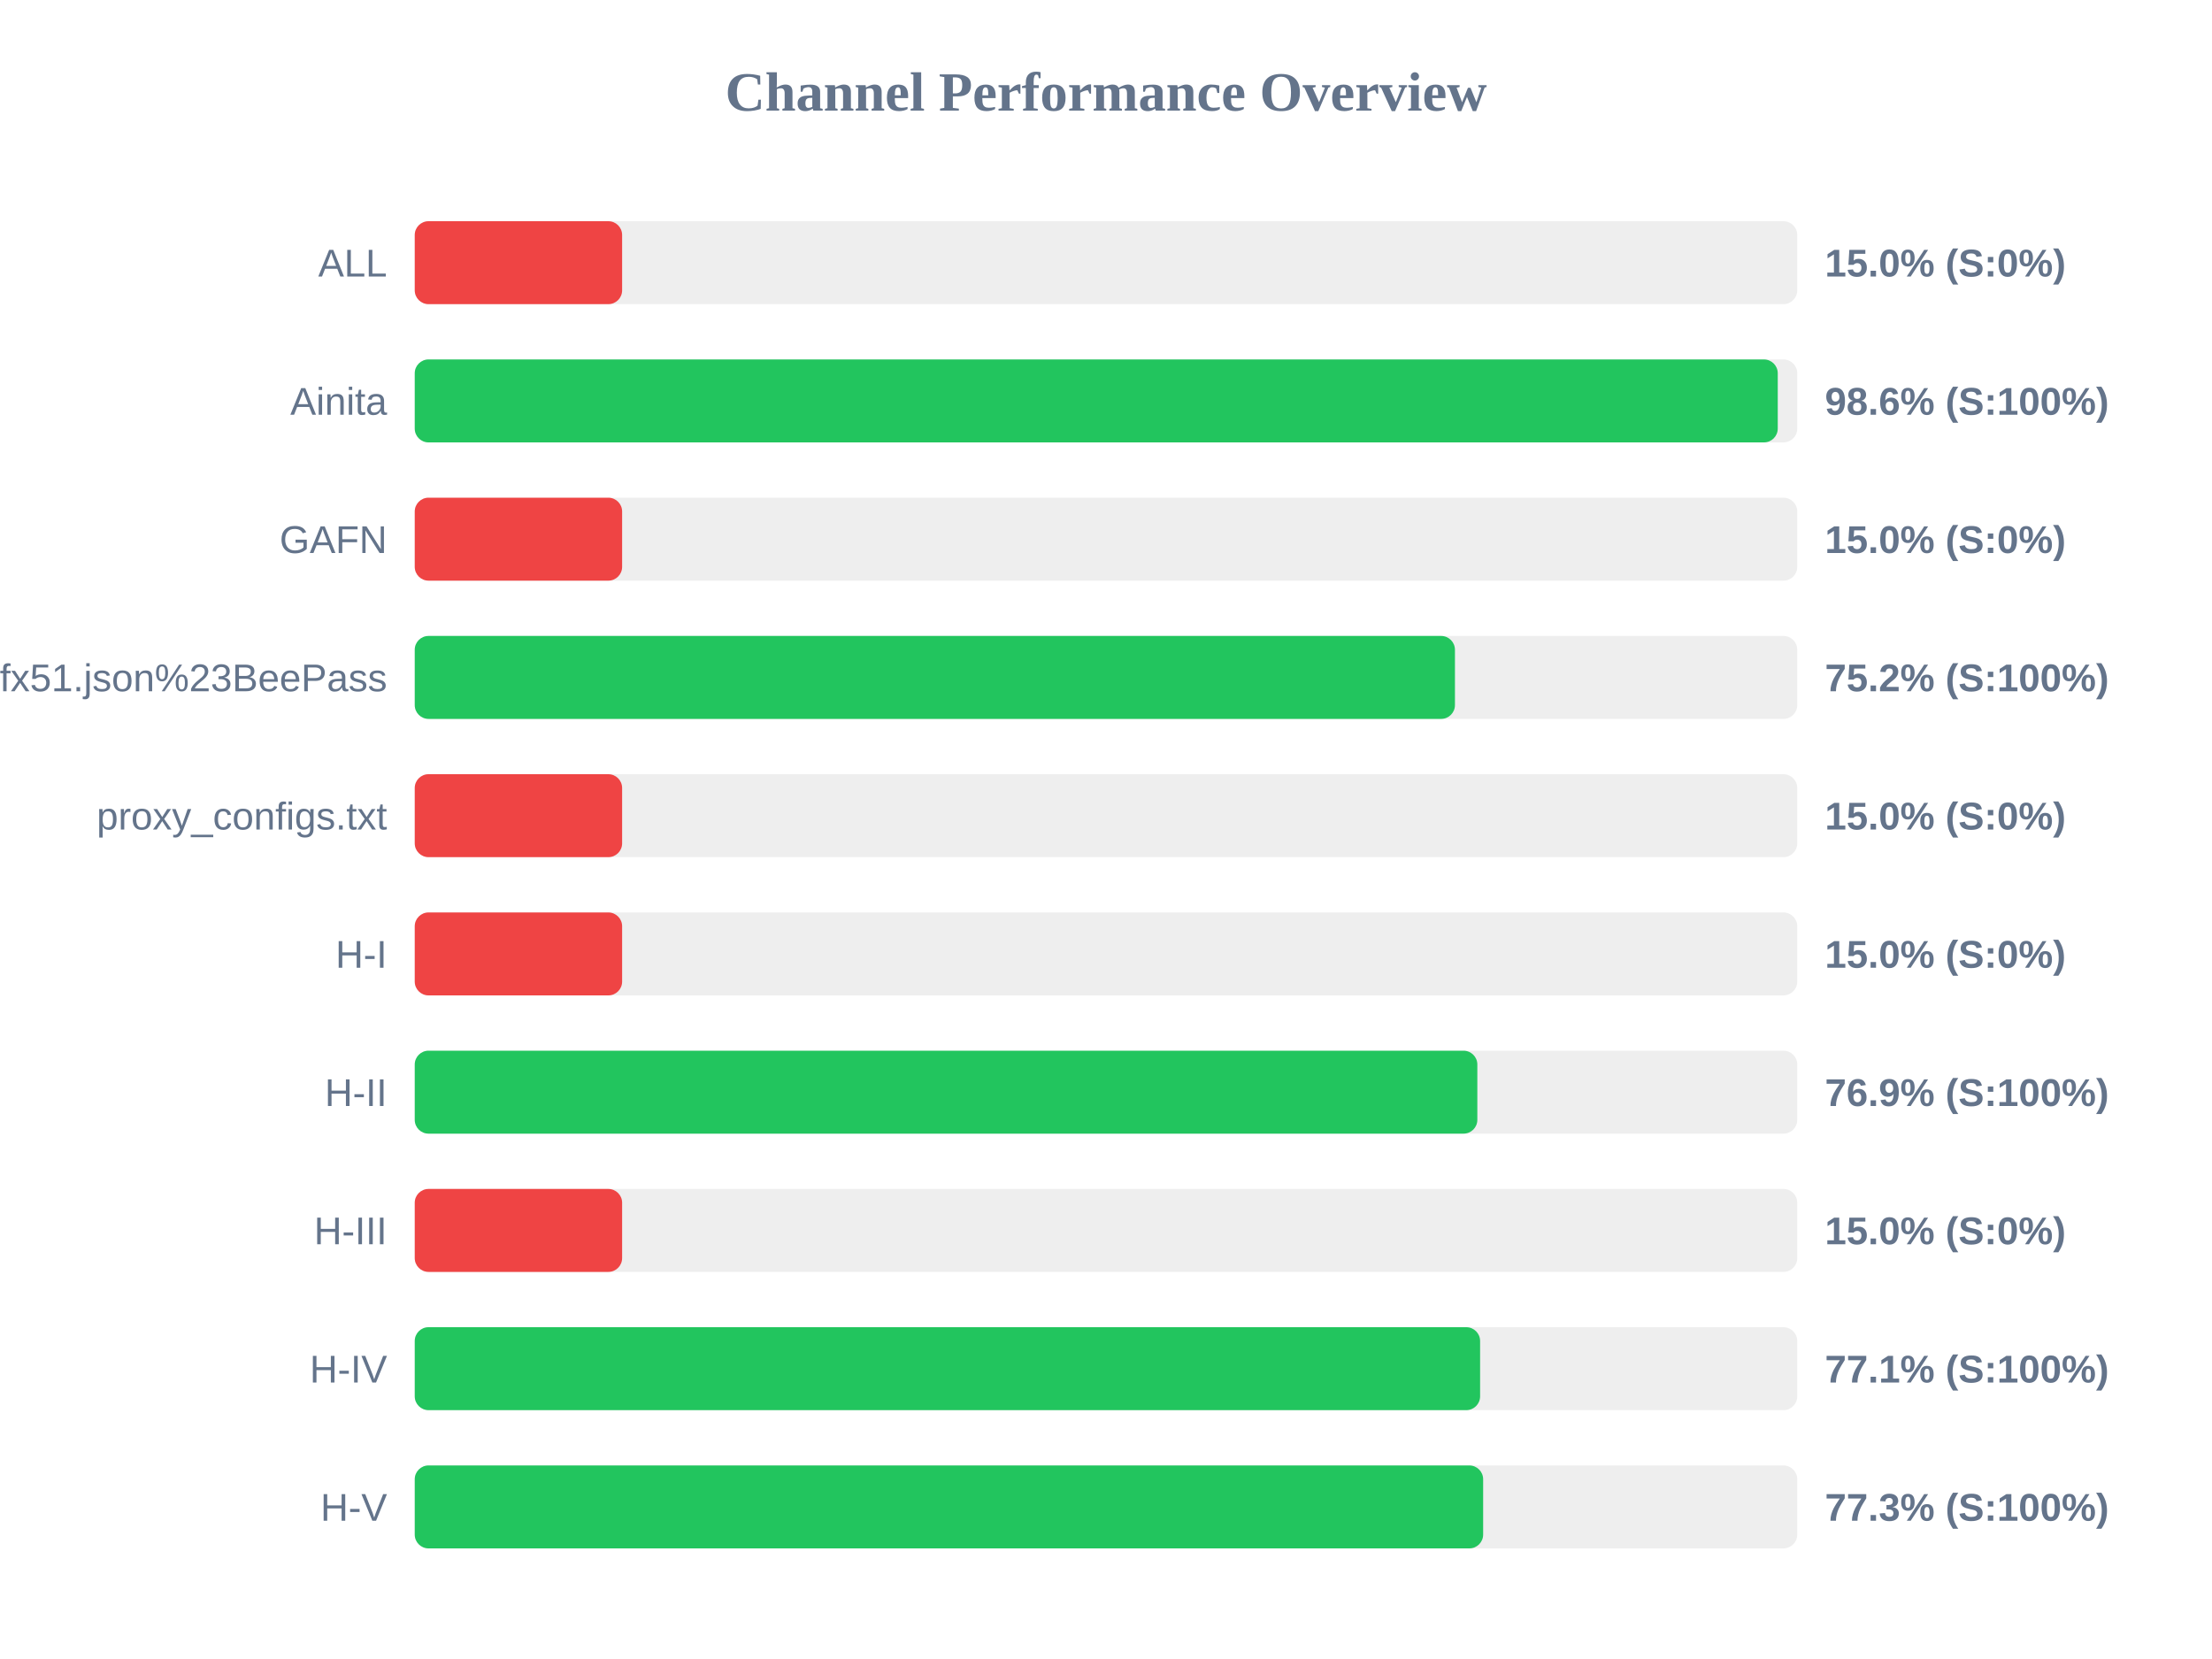
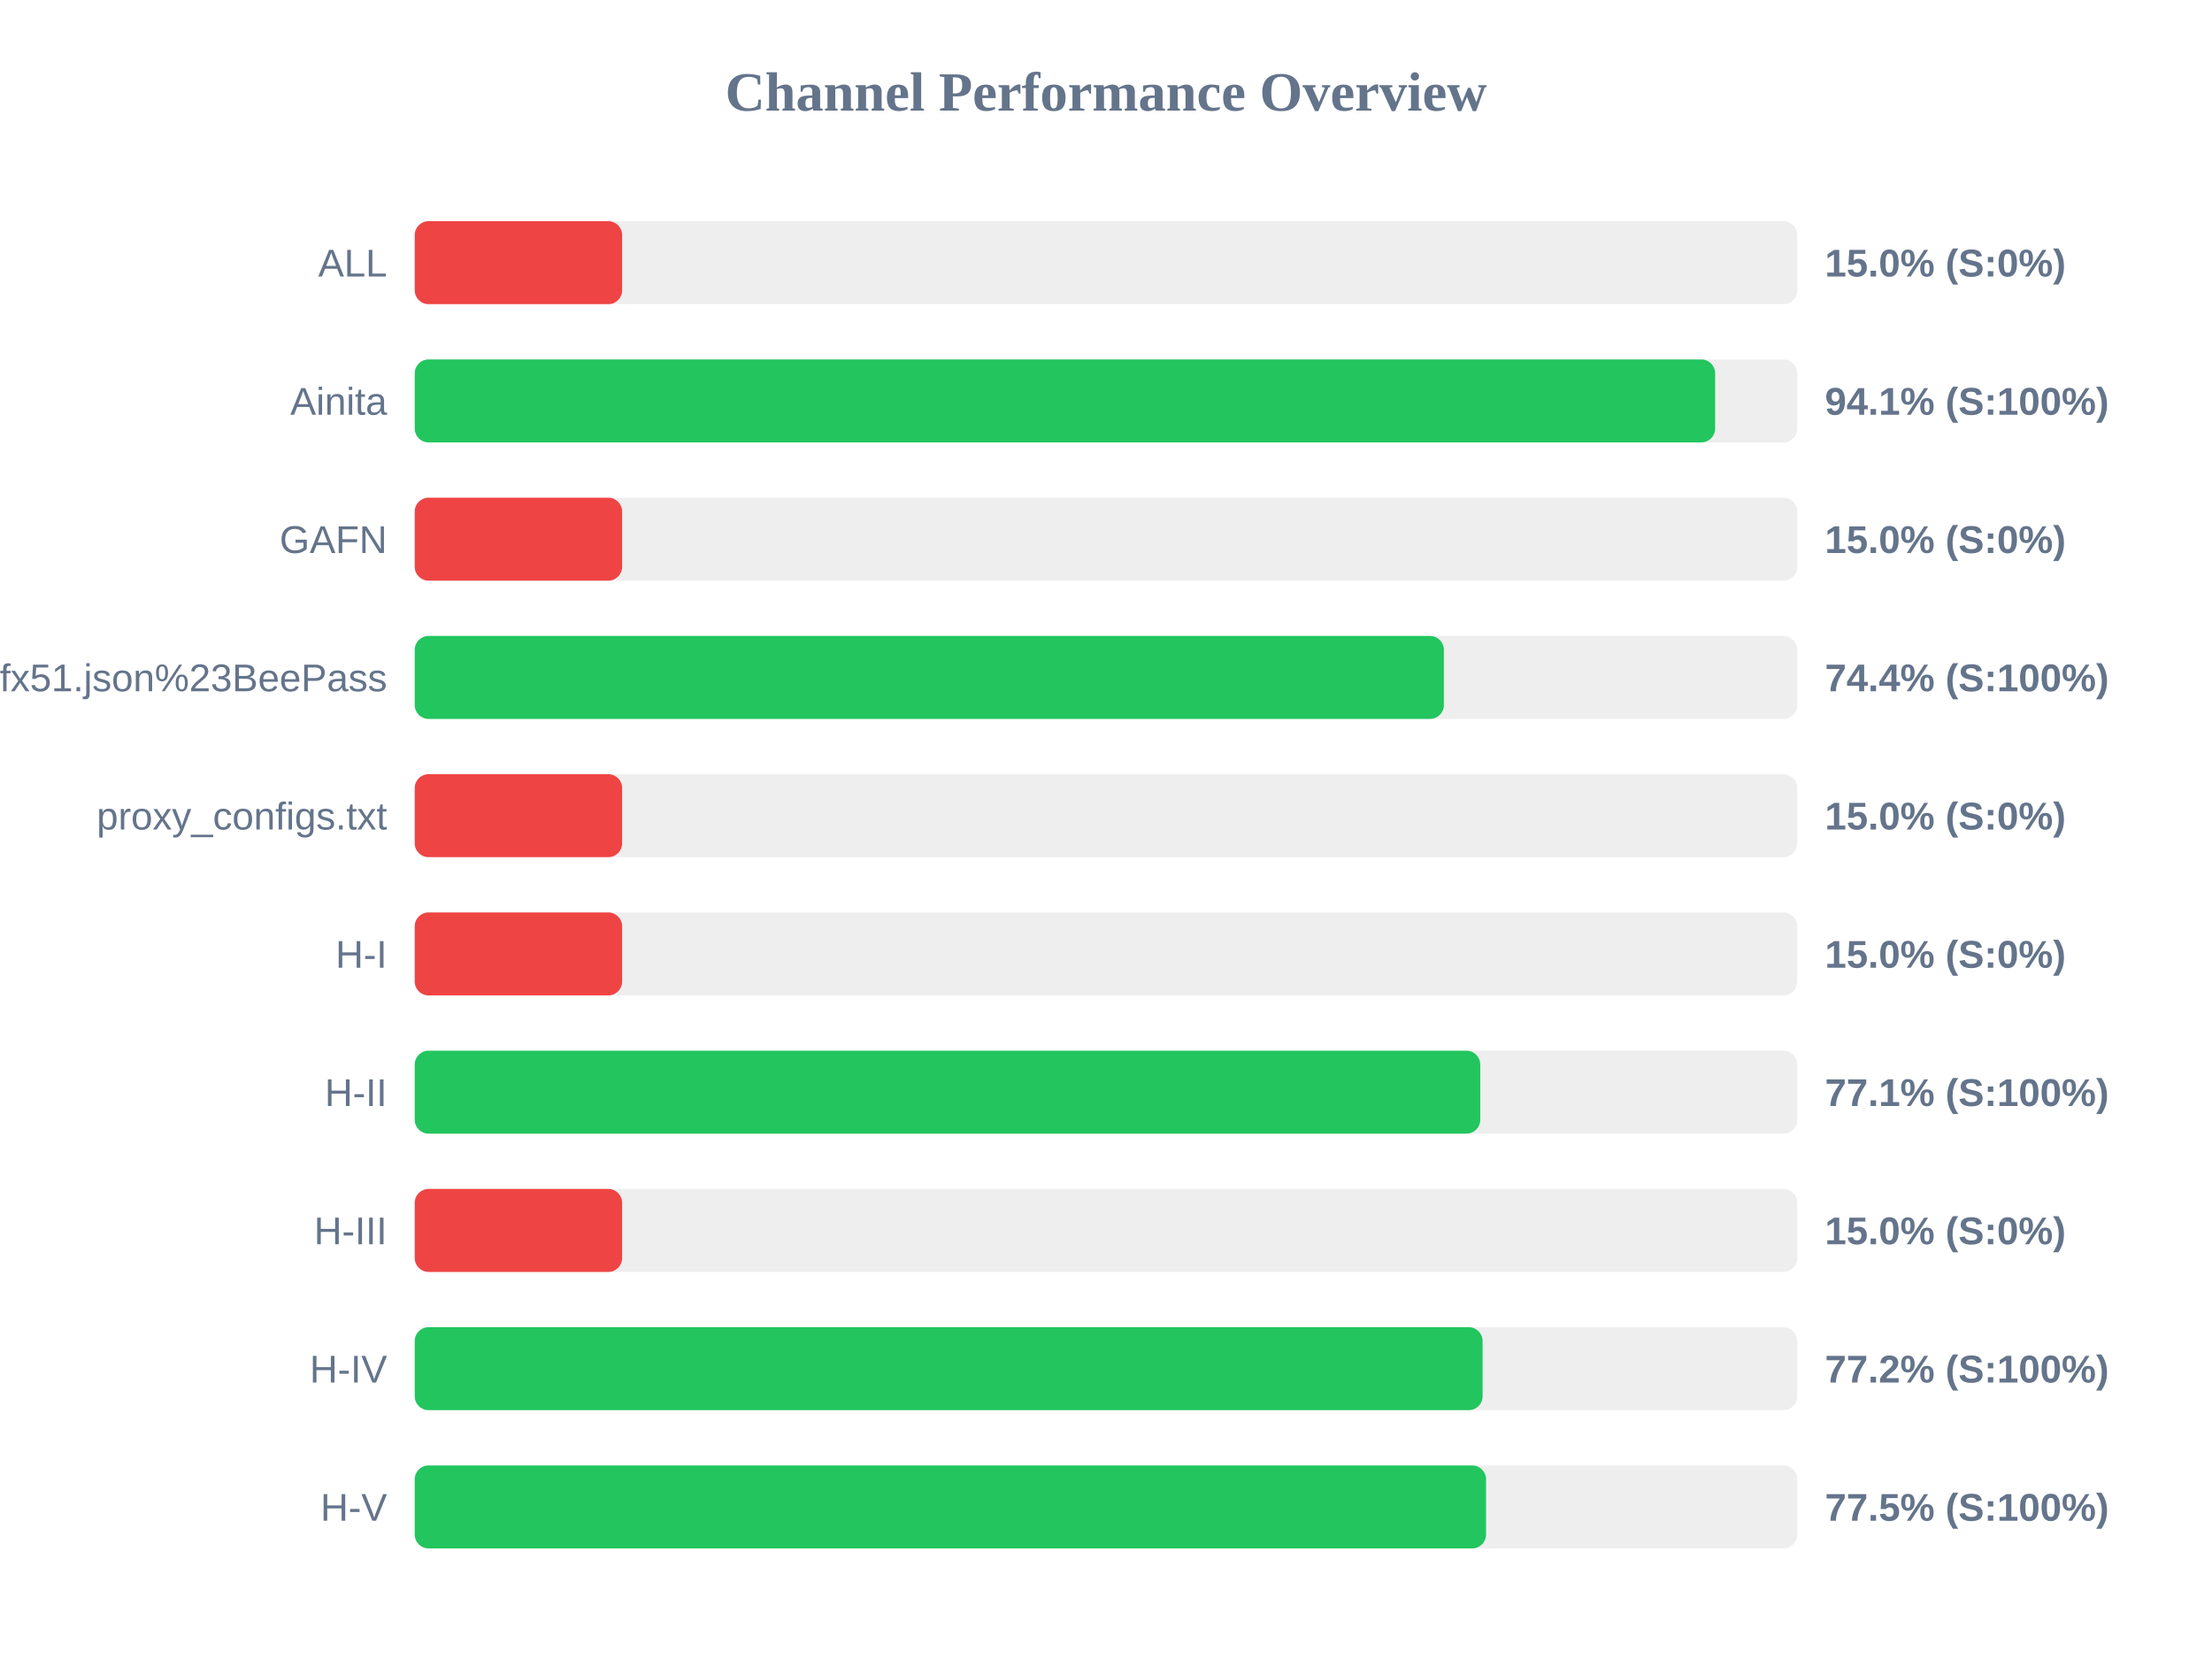
<svg xmlns="http://www.w3.org/2000/svg" width="800" height="600" version="1.1">
  <style>
        .row { font: 14px Arial; fill: #64748b; }
        .score { font: bold 14px Arial; fill: #64748b; }
    </style>
  <text x="400" y="40" text-anchor="middle" font-size="20px" font-weight="bold" fill="#64748b">Channel Performance Overview</text>
  <rect x="150" y="80" width="500" height="30" fill="#eee" rx="5" />
  <rect x="150" y="80" width="75.0" height="30" fill="#ef4444" rx="5" />
  <text x="140" y="100" text-anchor="end" class="row">ALL</text>
  <text x="660" y="100" text-anchor="start" class="score">15.0% (S:0%)</text>
  <rect x="150" y="130" width="500" height="30" fill="#eee" rx="5" />
-   <rect x="150" y="130" width="492.95" height="30" fill="#22c55e" rx="5" />
+   <rect x="150" y="130" width="470.3" height="30" fill="#22c55e" rx="5" />
  <text x="140" y="150" text-anchor="end" class="row">Ainita</text>
-   <text x="660" y="150" text-anchor="start" class="score">98.6% (S:100%)</text>
+   <text x="660" y="150" text-anchor="start" class="score">94.1% (S:100%)</text>
  <rect x="150" y="180" width="500" height="30" fill="#eee" rx="5" />
  <rect x="150" y="180" width="75.0" height="30" fill="#ef4444" rx="5" />
  <text x="140" y="200" text-anchor="end" class="row">GAFN</text>
  <text x="660" y="200" text-anchor="start" class="score">15.0% (S:0%)</text>
  <rect x="150" y="230" width="500" height="30" fill="#eee" rx="5" />
-   <rect x="150" y="230" width="376.2" height="30" fill="#22c55e" rx="5" />
+   <rect x="150" y="230" width="372.2" height="30" fill="#22c55e" rx="5" />
  <text x="140" y="250" text-anchor="end" class="row">sub?s=ssconf%3A%2F%2Fs3.amazonaws.com%2Fbeedynconprd%2Fzf38bv6oxi1nv3wfkpmxyfl8yj5fargza3foantoalu16vznl0ckxx7bgf1ufx51.json%23BeePass</text>
-   <text x="660" y="250" text-anchor="start" class="score">75.2% (S:100%)</text>
+   <text x="660" y="250" text-anchor="start" class="score">74.4% (S:100%)</text>
  <rect x="150" y="280" width="500" height="30" fill="#eee" rx="5" />
  <rect x="150" y="280" width="75.0" height="30" fill="#ef4444" rx="5" />
  <text x="140" y="300" text-anchor="end" class="row">proxy_configs.txt</text>
  <text x="660" y="300" text-anchor="start" class="score">15.0% (S:0%)</text>
  <rect x="150" y="330" width="500" height="30" fill="#eee" rx="5" />
  <rect x="150" y="330" width="75.0" height="30" fill="#ef4444" rx="5" />
  <text x="140" y="350" text-anchor="end" class="row">H-I</text>
  <text x="660" y="350" text-anchor="start" class="score">15.0% (S:0%)</text>
  <rect x="150" y="380" width="500" height="30" fill="#eee" rx="5" />
-   <rect x="150" y="380" width="384.3" height="30" fill="#22c55e" rx="5" />
+   <rect x="150" y="380" width="385.35" height="30" fill="#22c55e" rx="5" />
  <text x="140" y="400" text-anchor="end" class="row">H-II</text>
-   <text x="660" y="400" text-anchor="start" class="score">76.9% (S:100%)</text>
+   <text x="660" y="400" text-anchor="start" class="score">77.1% (S:100%)</text>
  <rect x="150" y="430" width="500" height="30" fill="#eee" rx="5" />
  <rect x="150" y="430" width="75.0" height="30" fill="#ef4444" rx="5" />
  <text x="140" y="450" text-anchor="end" class="row">H-III</text>
  <text x="660" y="450" text-anchor="start" class="score">15.0% (S:0%)</text>
  <rect x="150" y="480" width="500" height="30" fill="#eee" rx="5" />
-   <rect x="150" y="480" width="385.3" height="30" fill="#22c55e" rx="5" />
+   <rect x="150" y="480" width="386.2" height="30" fill="#22c55e" rx="5" />
  <text x="140" y="500" text-anchor="end" class="row">H-IV</text>
-   <text x="660" y="500" text-anchor="start" class="score">77.1% (S:100%)</text>
+   <text x="660" y="500" text-anchor="start" class="score">77.2% (S:100%)</text>
  <rect x="150" y="530" width="500" height="30" fill="#eee" rx="5" />
-   <rect x="150" y="530" width="386.4" height="30" fill="#22c55e" rx="5" />
+   <rect x="150" y="530" width="387.45" height="30" fill="#22c55e" rx="5" />
  <text x="140" y="550" text-anchor="end" class="row">H-V</text>
-   <text x="660" y="550" text-anchor="start" class="score">77.3% (S:100%)</text>
+   <text x="660" y="550" text-anchor="start" class="score">77.5% (S:100%)</text>
</svg>
